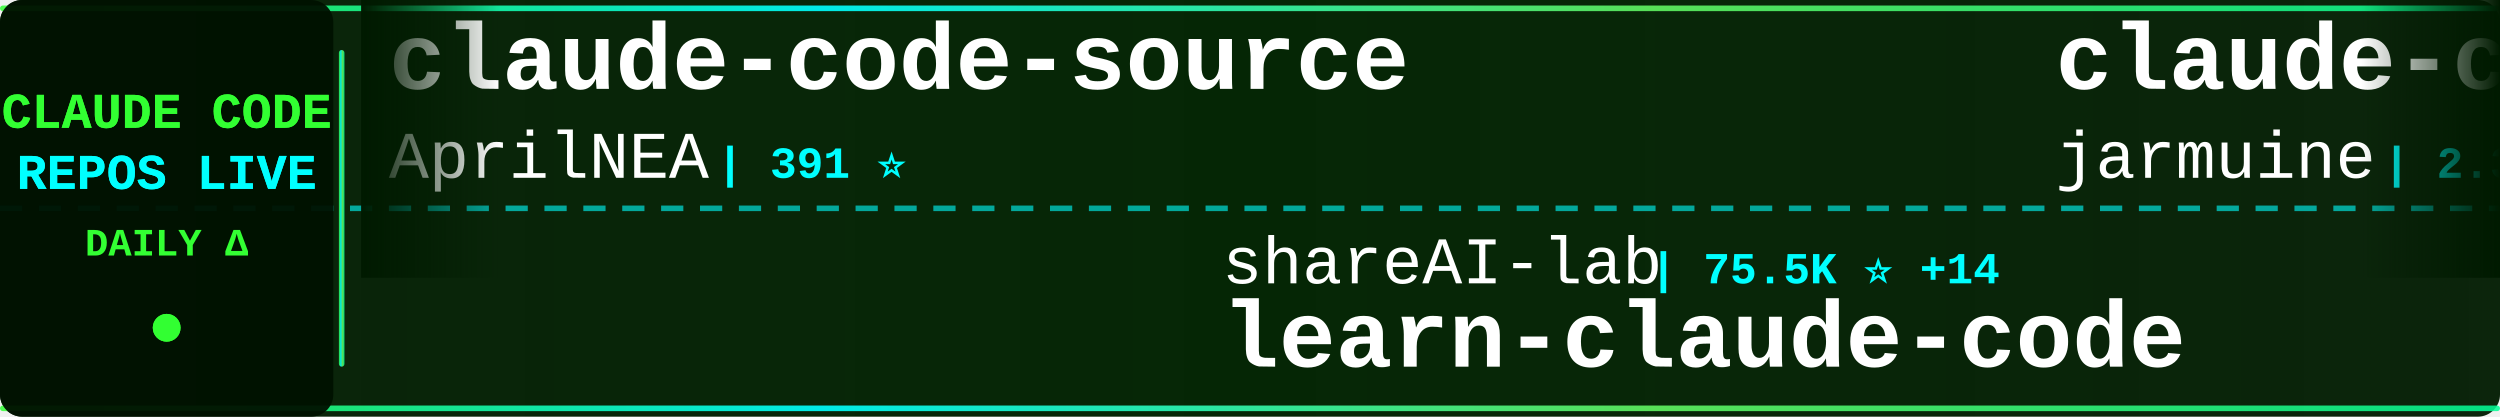
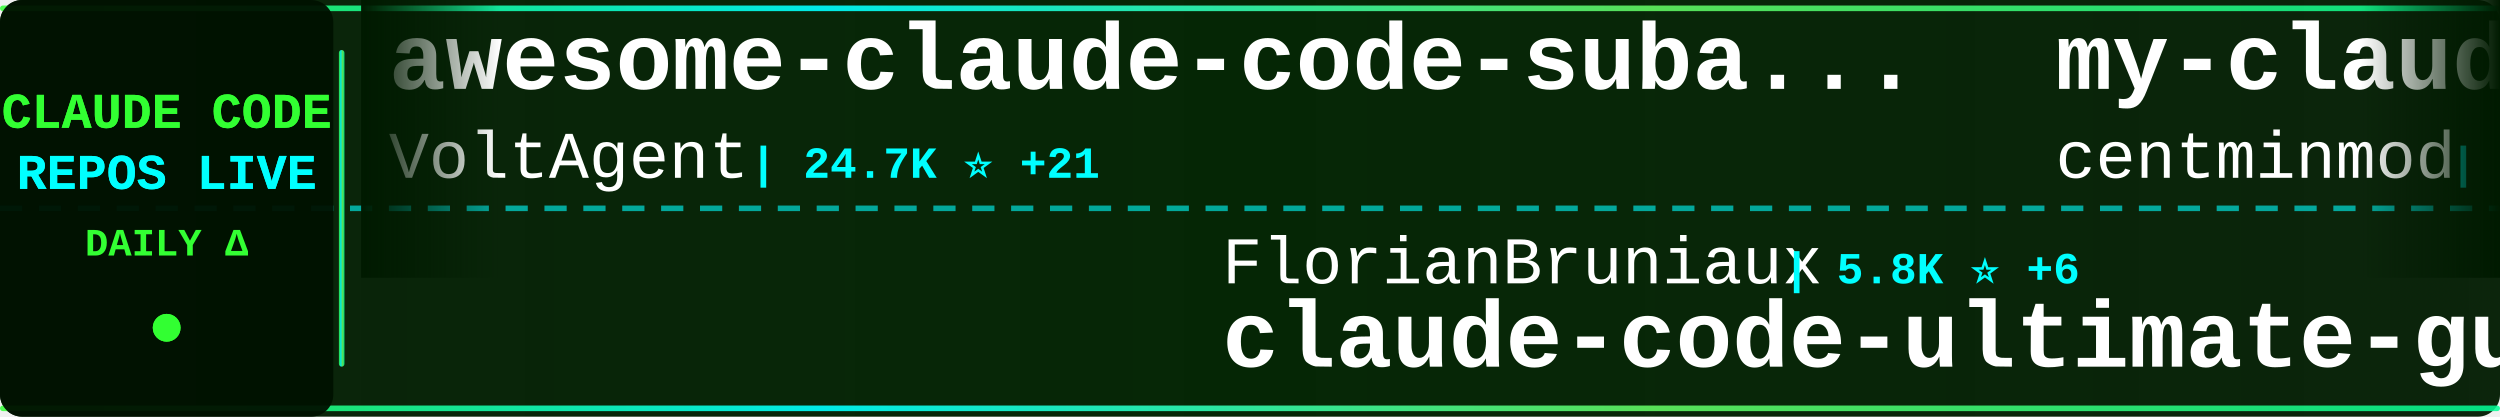
<svg xmlns="http://www.w3.org/2000/svg" width="900" height="150">
  <defs>
    <linearGradient id="tickerBg" x1="0%" y1="0%" x2="100%" y2="0%">
      <stop offset="0%" style="stop-color:#001a00;stop-opacity:0.95" />
      <stop offset="50%" style="stop-color:#002200;stop-opacity:0.98" />
      <stop offset="100%" style="stop-color:#001a00;stop-opacity:0.95" />
    </linearGradient>
    <linearGradient id="borderGrad" x1="0%" y1="0%" x2="100%" y2="0%">
      <stop offset="0%" style="stop-color:#33ff33;stop-opacity:0.85">
        <animate attributeName="stop-opacity" values="0.85;1;0.85" dur="2s" repeatCount="indefinite" />
      </stop>
      <stop offset="33%" style="stop-color:#00ffff;stop-opacity:0.9">
        <animate attributeName="stop-opacity" values="0.9;1;0.9" dur="2.2s" repeatCount="indefinite" />
      </stop>
      <stop offset="66%" style="stop-color:#66ff66;stop-opacity:0.85">
        <animate attributeName="stop-opacity" values="0.85;1;0.85" dur="1.8s" repeatCount="indefinite" />
      </stop>
      <stop offset="100%" style="stop-color:#00ff99;stop-opacity:0.85">
        <animate attributeName="stop-opacity" values="0.85;1;0.85" dur="2s" repeatCount="indefinite" />
      </stop>
    </linearGradient>
    <filter id="textGlow">
      <feGaussianBlur stdDeviation="0.1" result="coloredBlur" />
      <feMerge>
        <feMergeNode in="coloredBlur" />
        <feMergeNode in="SourceGraphic" />
      </feMerge>
    </filter>
    <filter id="metricGlow">
      <feGaussianBlur stdDeviation="0.2" result="coloredBlur" />
      <feMerge>
        <feMergeNode in="coloredBlur" />
        <feMergeNode in="SourceGraphic" />
      </feMerge>
    </filter>
    <linearGradient id="leftFade" x1="0%" y1="0%" x2="100%" y2="0%">
      <stop offset="0%" style="stop-color:#001a00;stop-opacity:1" />
      <stop offset="100%" style="stop-color:#001a00;stop-opacity:0" />
    </linearGradient>
    <linearGradient id="rightFade" x1="0%" y1="0%" x2="100%" y2="0%">
      <stop offset="0%" style="stop-color:#001a00;stop-opacity:0" />
      <stop offset="100%" style="stop-color:#001a00;stop-opacity:1" />
    </linearGradient>
  </defs>
  <rect width="900" height="150" fill="url(#tickerBg)" rx="8" />
  <rect x="0" y="2" width="900" height="2" fill="url(#borderGrad)" rx="1" />
  <rect x="0" y="146" width="900" height="2" fill="url(#borderGrad)" rx="1" />
  <line x1="0" y1="75" x2="900" y2="75" stroke="#00ffff" stroke-width="2" stroke-dasharray="8 6" opacity="0.6" />
  <rect x="0" y="0" width="120" height="150" fill="#001100" opacity="0.95" rx="8" />
  <text x="60" y="46" font-family="'Courier New', monospace" font-size="18" font-weight="bold" fill="#33ff33" text-anchor="middle" filter="url(#textGlow)">
    CLAUDE CODE
  </text>
  <text x="60" y="68" font-family="'Courier New', monospace" font-size="18" font-weight="bold" fill="#00ffff" text-anchor="middle" filter="url(#textGlow)">
    REPOS LIVE
  </text>
  <text x="60" y="92" font-family="'Courier New', monospace" font-size="14" font-weight="bold" fill="#33ff33" text-anchor="middle">
    DAILY Δ
  </text>
  <circle cx="60" cy="118" r="5" fill="#33ff33" filter="url(#metricGlow)">
    <animate attributeName="r" values="4;6;4" dur="1.5s" repeatCount="indefinite" />
    <animate attributeName="opacity" values="0.6;1;0.6" dur="1.5s" repeatCount="indefinite" />
  </circle>
  <rect x="122" y="18" width="2" height="114" fill="url(#borderGrad)" rx="1" />
  <clipPath id="tickerClip">
    <rect x="130" y="0" width="770" height="150" />
  </clipPath>
  <g clip-path="url(#tickerClip)">
    <g id="tickerItems">
      <animateTransform attributeName="transform" attributeType="XML" type="translate" from="0 0" to="-3000 0" dur="54s" repeatCount="indefinite" />
      <g transform="translate(0, 0)">
-         <text x="140" y="32" font-family="'Courier New', monospace" font-size="34" font-weight="bold" fill="#ffffff">claude-code-source</text>
-         <text x="140" y="64" font-family="'Courier New', monospace" font-size="24" font-weight="normal" fill="#ffffff" opacity="1.0">AprilNEA</text>
-         <text x="258" y="64" font-family="'Courier New', monospace" font-size="16" font-weight="bold" fill="#00ffff"> | 391 ⭐</text>
+         <text x="140" y="32" font-family="'Courier New', monospace" font-size="34" font-weight="bold" fill="#ffffff">awesome-claude-code-suba...</text>
+         <text x="140" y="64" font-family="'Courier New', monospace" font-size="24" font-weight="normal" fill="#ffffff" opacity="1.0">VoltAgent</text>
+         <text x="270" y="64" font-family="'Courier New', monospace" font-size="16" font-weight="bold" fill="#00ffff"> | 24.7K ⭐ +21</text>
      </g>
      <g transform="translate(300, 0)">
-         <text x="140" y="102" font-family="'Courier New', monospace" font-size="24" font-weight="normal" fill="#ffffff" opacity="1.0">shareAI-lab</text>
-         <text x="294" y="102" font-family="'Courier New', monospace" font-size="16" font-weight="bold" fill="#00ffff"> | 75.5K ⭐ +14</text>
-         <text x="140" y="132" font-family="'Courier New', monospace" font-size="34" font-weight="bold" fill="#ffffff">learn-claude-code</text>
+         <text x="140" y="102" font-family="'Courier New', monospace" font-size="24" font-weight="normal" fill="#ffffff" opacity="1.0">FlorianBruniaux</text>
+         <text x="342" y="102" font-family="'Courier New', monospace" font-size="16" font-weight="bold" fill="#00ffff"> | 5.8K ⭐ +6</text>
+         <text x="140" y="132" font-family="'Courier New', monospace" font-size="34" font-weight="bold" fill="#ffffff">claude-code-ultimate-gui...</text>
      </g>
      <g transform="translate(600, 0)">
-         <text x="140" y="32" font-family="'Courier New', monospace" font-size="34" font-weight="bold" fill="#ffffff">claude-code</text>
-         <text x="140" y="64" font-family="'Courier New', monospace" font-size="24" font-weight="normal" fill="#ffffff" opacity="1.0">jarmuine</text>
-         <text x="258" y="64" font-family="'Courier New', monospace" font-size="16" font-weight="bold" fill="#00ffff"> | 2.3K ⭐ +1</text>
+         <text x="140" y="32" font-family="'Courier New', monospace" font-size="34" font-weight="bold" fill="#ffffff">my-claude-code-setup</text>
+         <text x="140" y="64" font-family="'Courier New', monospace" font-size="24" font-weight="normal" fill="#ffffff" opacity="1.0">centminmod</text>
+         <text x="282" y="64" font-family="'Courier New', monospace" font-size="16" font-weight="bold" fill="#00ffff"> | 2.6K ⭐ +1</text>
      </g>
      <g transform="translate(900, 0)">
-         <text x="140" y="102" font-family="'Courier New', monospace" font-size="24" font-weight="normal" fill="#ffffff" opacity="1.0">daymade</text>
-         <text x="246" y="102" font-family="'Courier New', monospace" font-size="16" font-weight="bold" fill="#00ffff"> | 1.4K ⭐ +1</text>
-         <text x="140" y="132" font-family="'Courier New', monospace" font-size="34" font-weight="bold" fill="#ffffff">claude-code-skills</text>
+         <text x="140" y="102" font-family="'Courier New', monospace" font-size="24" font-weight="normal" fill="#ffffff" opacity="1.0">777genius</text>
+         <text x="270" y="102" font-family="'Courier New', monospace" font-size="16" font-weight="bold" fill="#00ffff"> | 927 ⭐</text>
+         <text x="140" y="132" font-family="'Courier New', monospace" font-size="34" font-weight="bold" fill="#ffffff">claude-code-source-code</text>
      </g>
      <g transform="translate(1200, 0)">
-         <text x="140" y="32" font-family="'Courier New', monospace" font-size="34" font-weight="bold" fill="#ffffff">claude-code-tips</text>
-         <text x="140" y="64" font-family="'Courier New', monospace" font-size="24" font-weight="normal" fill="#ffffff" opacity="1.0">ykdojo</text>
-         <text x="234" y="64" font-family="'Courier New', monospace" font-size="16" font-weight="bold" fill="#00ffff"> | 10.0K ⭐ +1</text>
+         <text x="140" y="32" font-family="'Courier New', monospace" font-size="34" font-weight="bold" fill="#ffffff">claude-code</text>
+         <text x="140" y="64" font-family="'Courier New', monospace" font-size="24" font-weight="normal" fill="#ffffff" opacity="1.0">codeaashu</text>
+         <text x="270" y="64" font-family="'Courier New', monospace" font-size="16" font-weight="bold" fill="#00ffff"> | 3.3K ⭐ +7</text>
      </g>
      <g transform="translate(1500, 0)">
-         <text x="140" y="102" font-family="'Courier New', monospace" font-size="24" font-weight="normal" fill="#ffffff" opacity="1.0">Yuyz0112</text>
-         <text x="258" y="102" font-family="'Courier New', monospace" font-size="16" font-weight="bold" fill="#00ffff"> | 2.4K ⭐</text>
-         <text x="140" y="132" font-family="'Courier New', monospace" font-size="34" font-weight="bold" fill="#ffffff">claude-code-reverse</text>
+         <text x="140" y="102" font-family="'Courier New', monospace" font-size="24" font-weight="normal" fill="#ffffff" opacity="1.0">huangjia2019</text>
+         <text x="306" y="102" font-family="'Courier New', monospace" font-size="16" font-weight="bold" fill="#00ffff"> | 1.1K ⭐ +1</text>
+         <text x="140" y="132" font-family="'Courier New', monospace" font-size="34" font-weight="bold" fill="#ffffff">claude-code-engineering</text>
      </g>
      <g transform="translate(1800, 0)">
-         <text x="140" y="32" font-family="'Courier New', monospace" font-size="34" font-weight="bold" fill="#ffffff">Dive-into-Claude-Code</text>
-         <text x="140" y="64" font-family="'Courier New', monospace" font-size="24" font-weight="normal" fill="#ffffff" opacity="1.0">VILA-Lab</text>
-         <text x="258" y="64" font-family="'Courier New', monospace" font-size="16" font-weight="bold" fill="#00ffff"> | 2.1K ⭐</text>
+         <text x="140" y="32" font-family="'Courier New', monospace" font-size="34" font-weight="bold" fill="#ffffff">claude-code</text>
+         <text x="140" y="64" font-family="'Courier New', monospace" font-size="24" font-weight="normal" fill="#ffffff" opacity="1.0">beilingcc</text>
+         <text x="270" y="64" font-family="'Courier New', monospace" font-size="16" font-weight="bold" fill="#00ffff"> | 93 ⭐ +93</text>
      </g>
      <g transform="translate(2100, 0)">
-         <text x="140" y="102" font-family="'Courier New', monospace" font-size="24" font-weight="normal" fill="#ffffff" opacity="1.0">multica-ai</text>
-         <text x="282" y="102" font-family="'Courier New', monospace" font-size="16" font-weight="bold" fill="#00ffff"> | 208.1K ⭐ +112</text>
-         <text x="140" y="132" font-family="'Courier New', monospace" font-size="34" font-weight="bold" fill="#ffffff">andrej-karpathy-skills</text>
+         <text x="140" y="102" font-family="'Courier New', monospace" font-size="24" font-weight="normal" fill="#ffffff" opacity="1.0">OneRedOak</text>
+         <text x="270" y="102" font-family="'Courier New', monospace" font-size="16" font-weight="bold" fill="#00ffff"> | 3.9K ⭐</text>
+         <text x="140" y="132" font-family="'Courier New', monospace" font-size="34" font-weight="bold" fill="#ffffff">claude-code-workflows</text>
      </g>
      <g transform="translate(2400, 0)">
-         <text x="140" y="32" font-family="'Courier New', monospace" font-size="34" font-weight="bold" fill="#ffffff">claude-code-system-promp...</text>
-         <text x="140" y="64" font-family="'Courier New', monospace" font-size="24" font-weight="normal" fill="#ffffff" opacity="1.0">Piebald-AI</text>
-         <text x="282" y="64" font-family="'Courier New', monospace" font-size="16" font-weight="bold" fill="#00ffff"> | 12.5K ⭐ +5</text>
+         <text x="140" y="32" font-family="'Courier New', monospace" font-size="34" font-weight="bold" fill="#ffffff">claude-code-source</text>
+         <text x="140" y="64" font-family="'Courier New', monospace" font-size="24" font-weight="normal" fill="#ffffff" opacity="1.0">hangsman</text>
+         <text x="258" y="64" font-family="'Courier New', monospace" font-size="16" font-weight="bold" fill="#00ffff"> | 791 ⭐</text>
      </g>
      <g transform="translate(2700, 0)">
-         <text x="140" y="102" font-family="'Courier New', monospace" font-size="24" font-weight="normal" fill="#ffffff" opacity="1.0">SeemSeam</text>
-         <text x="258" y="102" font-family="'Courier New', monospace" font-size="16" font-weight="bold" fill="#00ffff"> | 3.5K ⭐ +2</text>
-         <text x="140" y="132" font-family="'Courier New', monospace" font-size="34" font-weight="bold" fill="#ffffff">claude_codex_bridge</text>
+         <text x="140" y="102" font-family="'Courier New', monospace" font-size="24" font-weight="normal" fill="#ffffff" opacity="1.0">WorldFlowAI</text>
+         <text x="294" y="102" font-family="'Courier New', monospace" font-size="16" font-weight="bold" fill="#00ffff"> | 1.8K ⭐ +18</text>
+         <text x="140" y="132" font-family="'Courier New', monospace" font-size="34" font-weight="bold" fill="#ffffff">everything-claude-code</text>
      </g>
      <g transform="translate(3000, 0)">
-         <text x="140" y="32" font-family="'Courier New', monospace" font-size="34" font-weight="bold" fill="#ffffff">claude-code-source</text>
-         <text x="140" y="64" font-family="'Courier New', monospace" font-size="24" font-weight="normal" fill="#ffffff" opacity="1.0">AprilNEA</text>
-         <text x="258" y="64" font-family="'Courier New', monospace" font-size="16" font-weight="bold" fill="#00ffff"> | 391 ⭐</text>
+         <text x="140" y="32" font-family="'Courier New', monospace" font-size="34" font-weight="bold" fill="#ffffff">awesome-claude-code-suba...</text>
+         <text x="140" y="64" font-family="'Courier New', monospace" font-size="24" font-weight="normal" fill="#ffffff" opacity="1.0">VoltAgent</text>
+         <text x="270" y="64" font-family="'Courier New', monospace" font-size="16" font-weight="bold" fill="#00ffff"> | 24.7K ⭐ +21</text>
      </g>
      <g transform="translate(3300, 0)">
-         <text x="140" y="102" font-family="'Courier New', monospace" font-size="24" font-weight="normal" fill="#ffffff" opacity="1.0">shareAI-lab</text>
-         <text x="294" y="102" font-family="'Courier New', monospace" font-size="16" font-weight="bold" fill="#00ffff"> | 75.5K ⭐ +14</text>
-         <text x="140" y="132" font-family="'Courier New', monospace" font-size="34" font-weight="bold" fill="#ffffff">learn-claude-code</text>
+         <text x="140" y="102" font-family="'Courier New', monospace" font-size="24" font-weight="normal" fill="#ffffff" opacity="1.0">FlorianBruniaux</text>
+         <text x="342" y="102" font-family="'Courier New', monospace" font-size="16" font-weight="bold" fill="#00ffff"> | 5.8K ⭐ +6</text>
+         <text x="140" y="132" font-family="'Courier New', monospace" font-size="34" font-weight="bold" fill="#ffffff">claude-code-ultimate-gui...</text>
      </g>
      <g transform="translate(3600, 0)">
-         <text x="140" y="32" font-family="'Courier New', monospace" font-size="34" font-weight="bold" fill="#ffffff">claude-code</text>
-         <text x="140" y="64" font-family="'Courier New', monospace" font-size="24" font-weight="normal" fill="#ffffff" opacity="1.0">jarmuine</text>
-         <text x="258" y="64" font-family="'Courier New', monospace" font-size="16" font-weight="bold" fill="#00ffff"> | 2.3K ⭐ +1</text>
+         <text x="140" y="32" font-family="'Courier New', monospace" font-size="34" font-weight="bold" fill="#ffffff">my-claude-code-setup</text>
+         <text x="140" y="64" font-family="'Courier New', monospace" font-size="24" font-weight="normal" fill="#ffffff" opacity="1.0">centminmod</text>
+         <text x="282" y="64" font-family="'Courier New', monospace" font-size="16" font-weight="bold" fill="#00ffff"> | 2.6K ⭐ +1</text>
      </g>
      <g transform="translate(3900, 0)">
-         <text x="140" y="102" font-family="'Courier New', monospace" font-size="24" font-weight="normal" fill="#ffffff" opacity="1.0">daymade</text>
-         <text x="246" y="102" font-family="'Courier New', monospace" font-size="16" font-weight="bold" fill="#00ffff"> | 1.4K ⭐ +1</text>
-         <text x="140" y="132" font-family="'Courier New', monospace" font-size="34" font-weight="bold" fill="#ffffff">claude-code-skills</text>
+         <text x="140" y="102" font-family="'Courier New', monospace" font-size="24" font-weight="normal" fill="#ffffff" opacity="1.0">777genius</text>
+         <text x="270" y="102" font-family="'Courier New', monospace" font-size="16" font-weight="bold" fill="#00ffff"> | 927 ⭐</text>
+         <text x="140" y="132" font-family="'Courier New', monospace" font-size="34" font-weight="bold" fill="#ffffff">claude-code-source-code</text>
      </g>
    </g>
  </g>
  <rect x="130" y="0" width="50" height="100" fill="url(#leftFade)" />
  <rect x="850" y="0" width="50" height="100" fill="url(#rightFade)" />
</svg>
